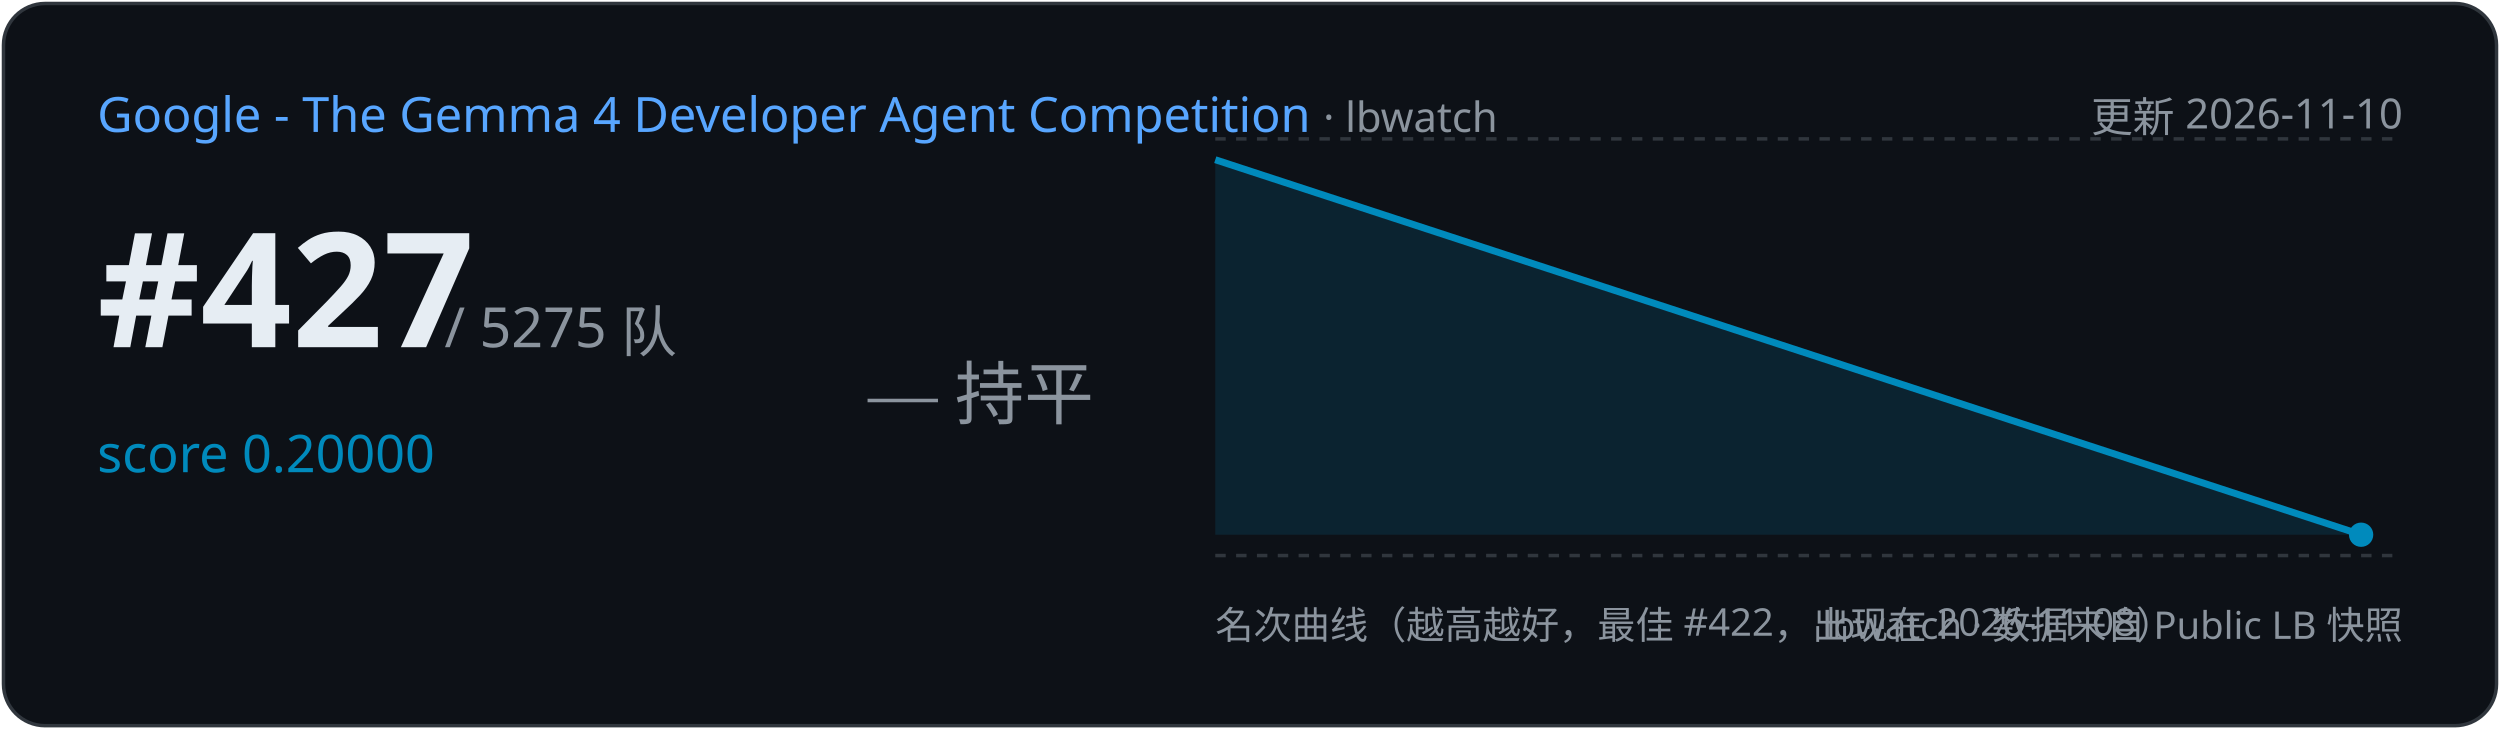
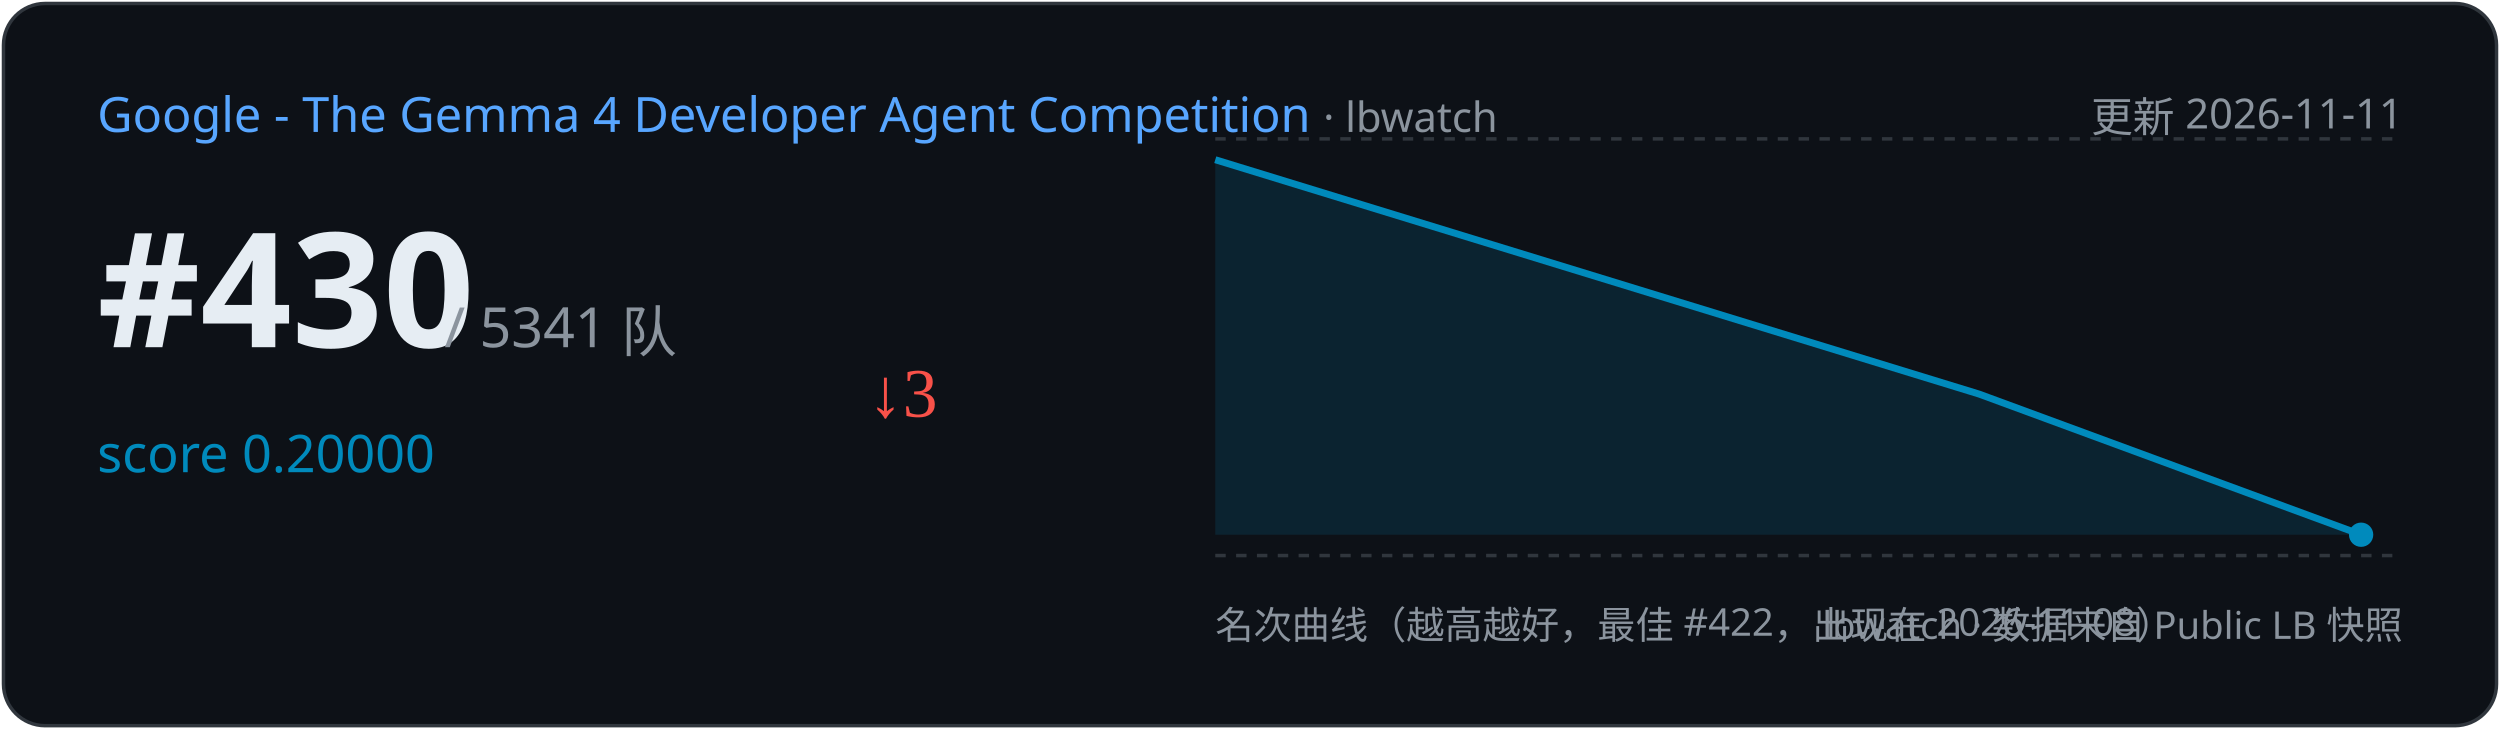
<svg xmlns="http://www.w3.org/2000/svg" width="720" height="210" viewBox="0 0 720 210">
  <rect x="1" y="1" width="718" height="208" rx="12" fill="#0d1117" stroke="#30363d" />
  <text x="28" y="38" font-family="Segoe UI,sans-serif" font-size="14" fill="#58a6ff">Google - The Gemma 4 Developer Agent Competition
    <tspan fill="#8b949e" font-size="12"> · lbwatch</tspan>
  </text>
-   <text x="692" y="38" text-anchor="end" font-family="Segoe UI,sans-serif" font-size="12" fill="#8b949e">更新 2026-11-10</text>
-   <text x="28" y="100" font-family="Segoe UI,sans-serif" font-size="46" font-weight="700" fill="#e6edf3">#427</text>
-   <text x="128" y="100" font-family="Segoe UI,sans-serif" font-size="16" fill="#8b949e">/ 5275 队</text>
+   <text x="692" y="38" text-anchor="end" font-family="Segoe UI,sans-serif" font-size="12" fill="#8b949e">更新 2026-11-11</text>
+   <text x="28" y="100" font-family="Segoe UI,sans-serif" font-size="46" font-weight="700" fill="#e6edf3">#430</text>
+   <text x="128" y="100" font-family="Segoe UI,sans-serif" font-size="16" fill="#8b949e">/ 5341 队</text>
  <text x="28" y="136" font-family="Segoe UI,sans-serif" font-size="15" fill="#008ABC">score 0.20000</text>
-   <text x="250" y="120" font-size="20" fill="#8b949e">— 持平</text>
+   <text x="250" y="120" font-size="20" fill="#f85149">↓3</text>
  <line x1="350" y1="40" x2="692" y2="40" stroke="#30363d" stroke-dasharray="3 3" />
  <line x1="350" y1="160" x2="692" y2="160" stroke="#30363d" stroke-dasharray="3 3" />
-   <path d="M350.0,46.0 L680.0,154.0 L680.0,154.0 L350.0,154 Z" fill="#008ABC" opacity="0.15" />
-   <polyline points="350.0,46.0 680.0,154.0" fill="none" stroke="#008ABC" stroke-width="2" />
+   <path d="M350.0,46.0 L570.0,113.5 L680.0,154.0 L680.0,154.0 L350.0,154 Z" fill="#008ABC" opacity="0.15" />
+   <polyline points="350.0,46.0 570.0,113.5 680.0,154.0" fill="none" stroke="#008ABC" stroke-width="2" />
  <circle cx="680.0" cy="154.0" r="3.5" fill="#008ABC" />
  <text x="350" y="184" font-family="Segoe UI,sans-serif" font-size="11" fill="#8b949e">名次曲线（越高越好，最佳 #422，出现在 2026-11-08）</text>
  <text x="692" y="184" text-anchor="end" font-family="Segoe UI,sans-serif" font-size="11" fill="#8b949e">lbwatch · 数据来自 Public LB 快照</text>
</svg>
